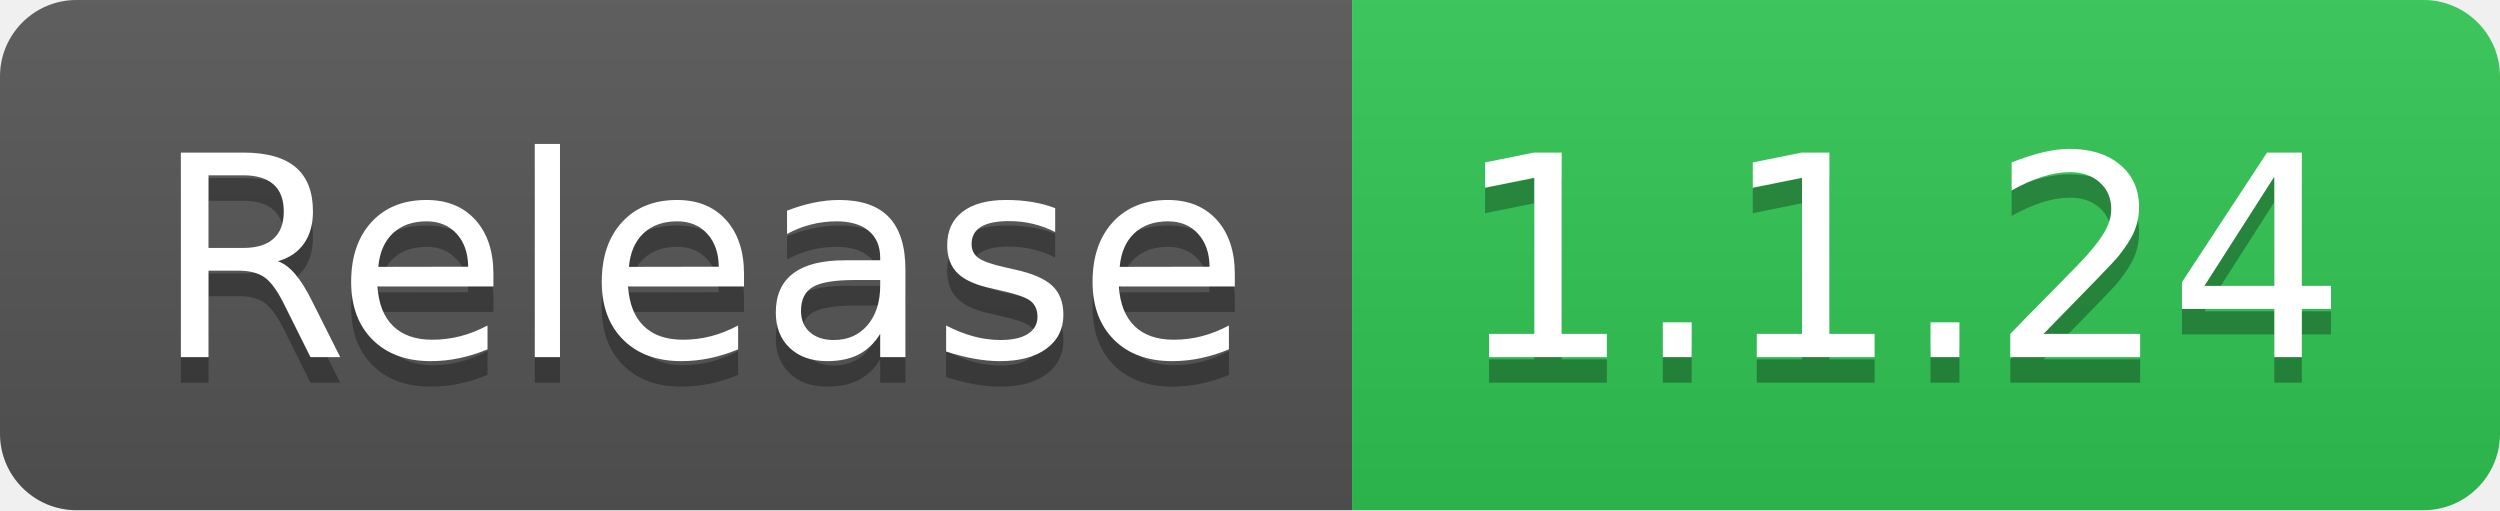
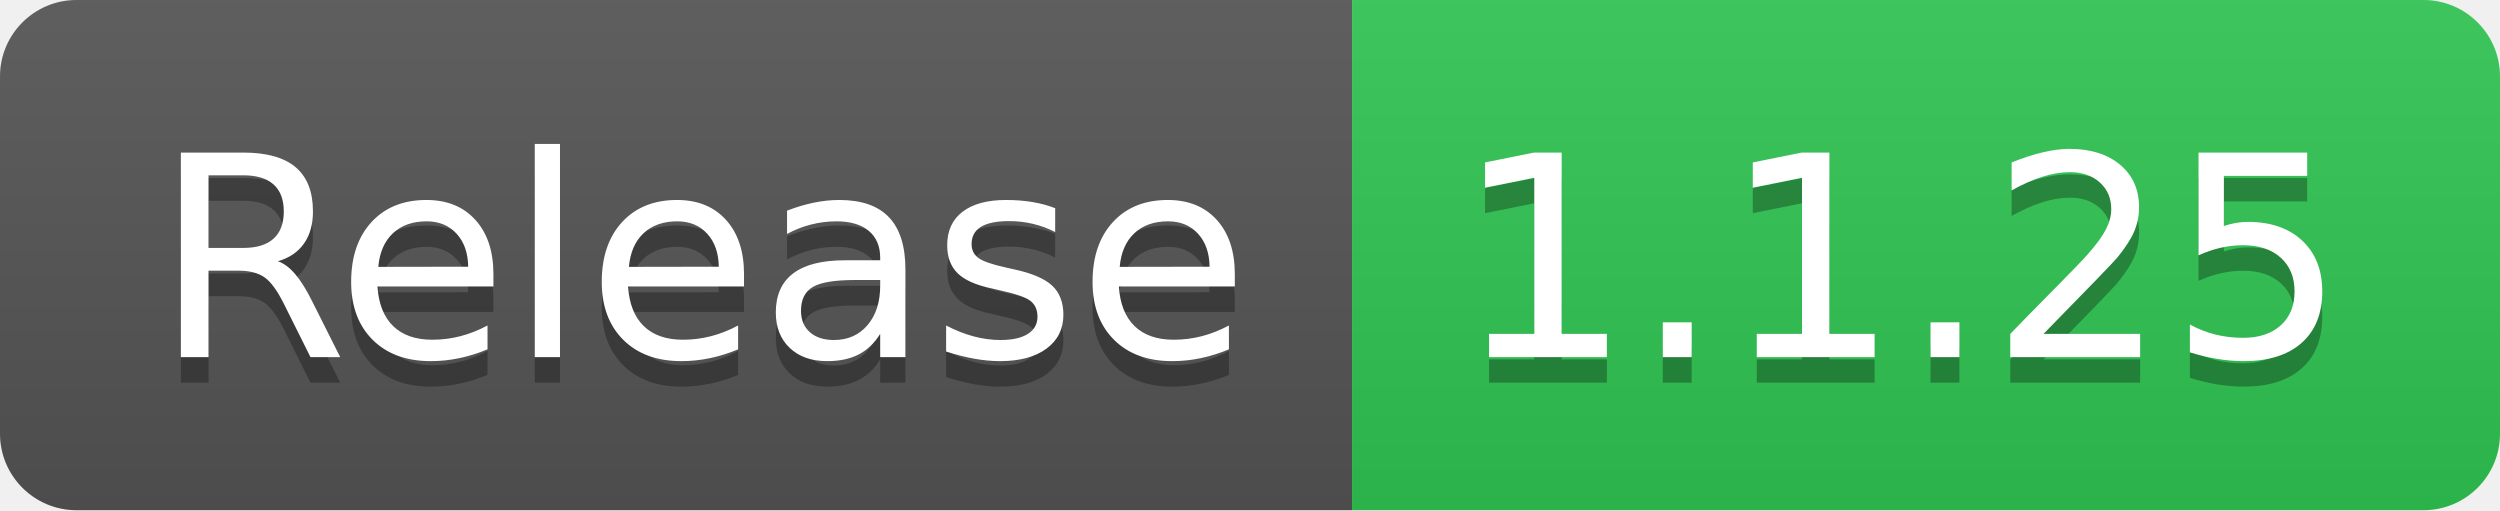
- <svg xmlns="http://www.w3.org/2000/svg" width="98" height="20" role="img" aria-label="Release: 1.1.24">
+ <svg xmlns="http://www.w3.org/2000/svg" width="98" height="20" role="img" aria-label="Release: 1.1.25">
  <linearGradient id="s" x2="0" y2="100%">
    <stop offset="0" stop-color="#bbb" stop-opacity=".1" />
    <stop offset="1" stop-opacity=".1" />
  </linearGradient>
  <clipPath id="r">
    <rect width="98" height="20" rx="3" fill="#fff" />
  </clipPath>
  <g clip-path="url(#r)">
    <rect width="53" height="20" fill="#555" />
    <rect x="53" width="45" height="20" fill="#31c653" />
    <rect width="98" height="20" fill="url(#s)" />
  </g>
  <g fill="#fff" text-anchor="middle" font-family="Verdana,Geneva,DejaVu Sans,sans-serif" text-rendering="geometricPrecision" font-size="110">
    <text aria-hidden="true" x="275" y="150" fill="#010101" fill-opacity=".3" transform="scale(.1)" textLength="430">Release</text>
    <text x="275" y="140" transform="scale(.1)" fill="#fff" textLength="430">Release</text>
-     <text aria-hidden="true" x="745" y="150" fill="#010101" fill-opacity=".3" transform="scale(.1)" textLength="350">1.1.24</text>
-     <text x="745" y="140" transform="scale(.1)" fill="#fff" textLength="350">1.1.24</text>
+     <text aria-hidden="true" x="745" y="150" fill="#010101" fill-opacity=".3" transform="scale(.1)" textLength="350">1.1.25</text>
+     <text x="745" y="140" transform="scale(.1)" fill="#fff" textLength="350">1.1.25</text>
  </g>
</svg>
